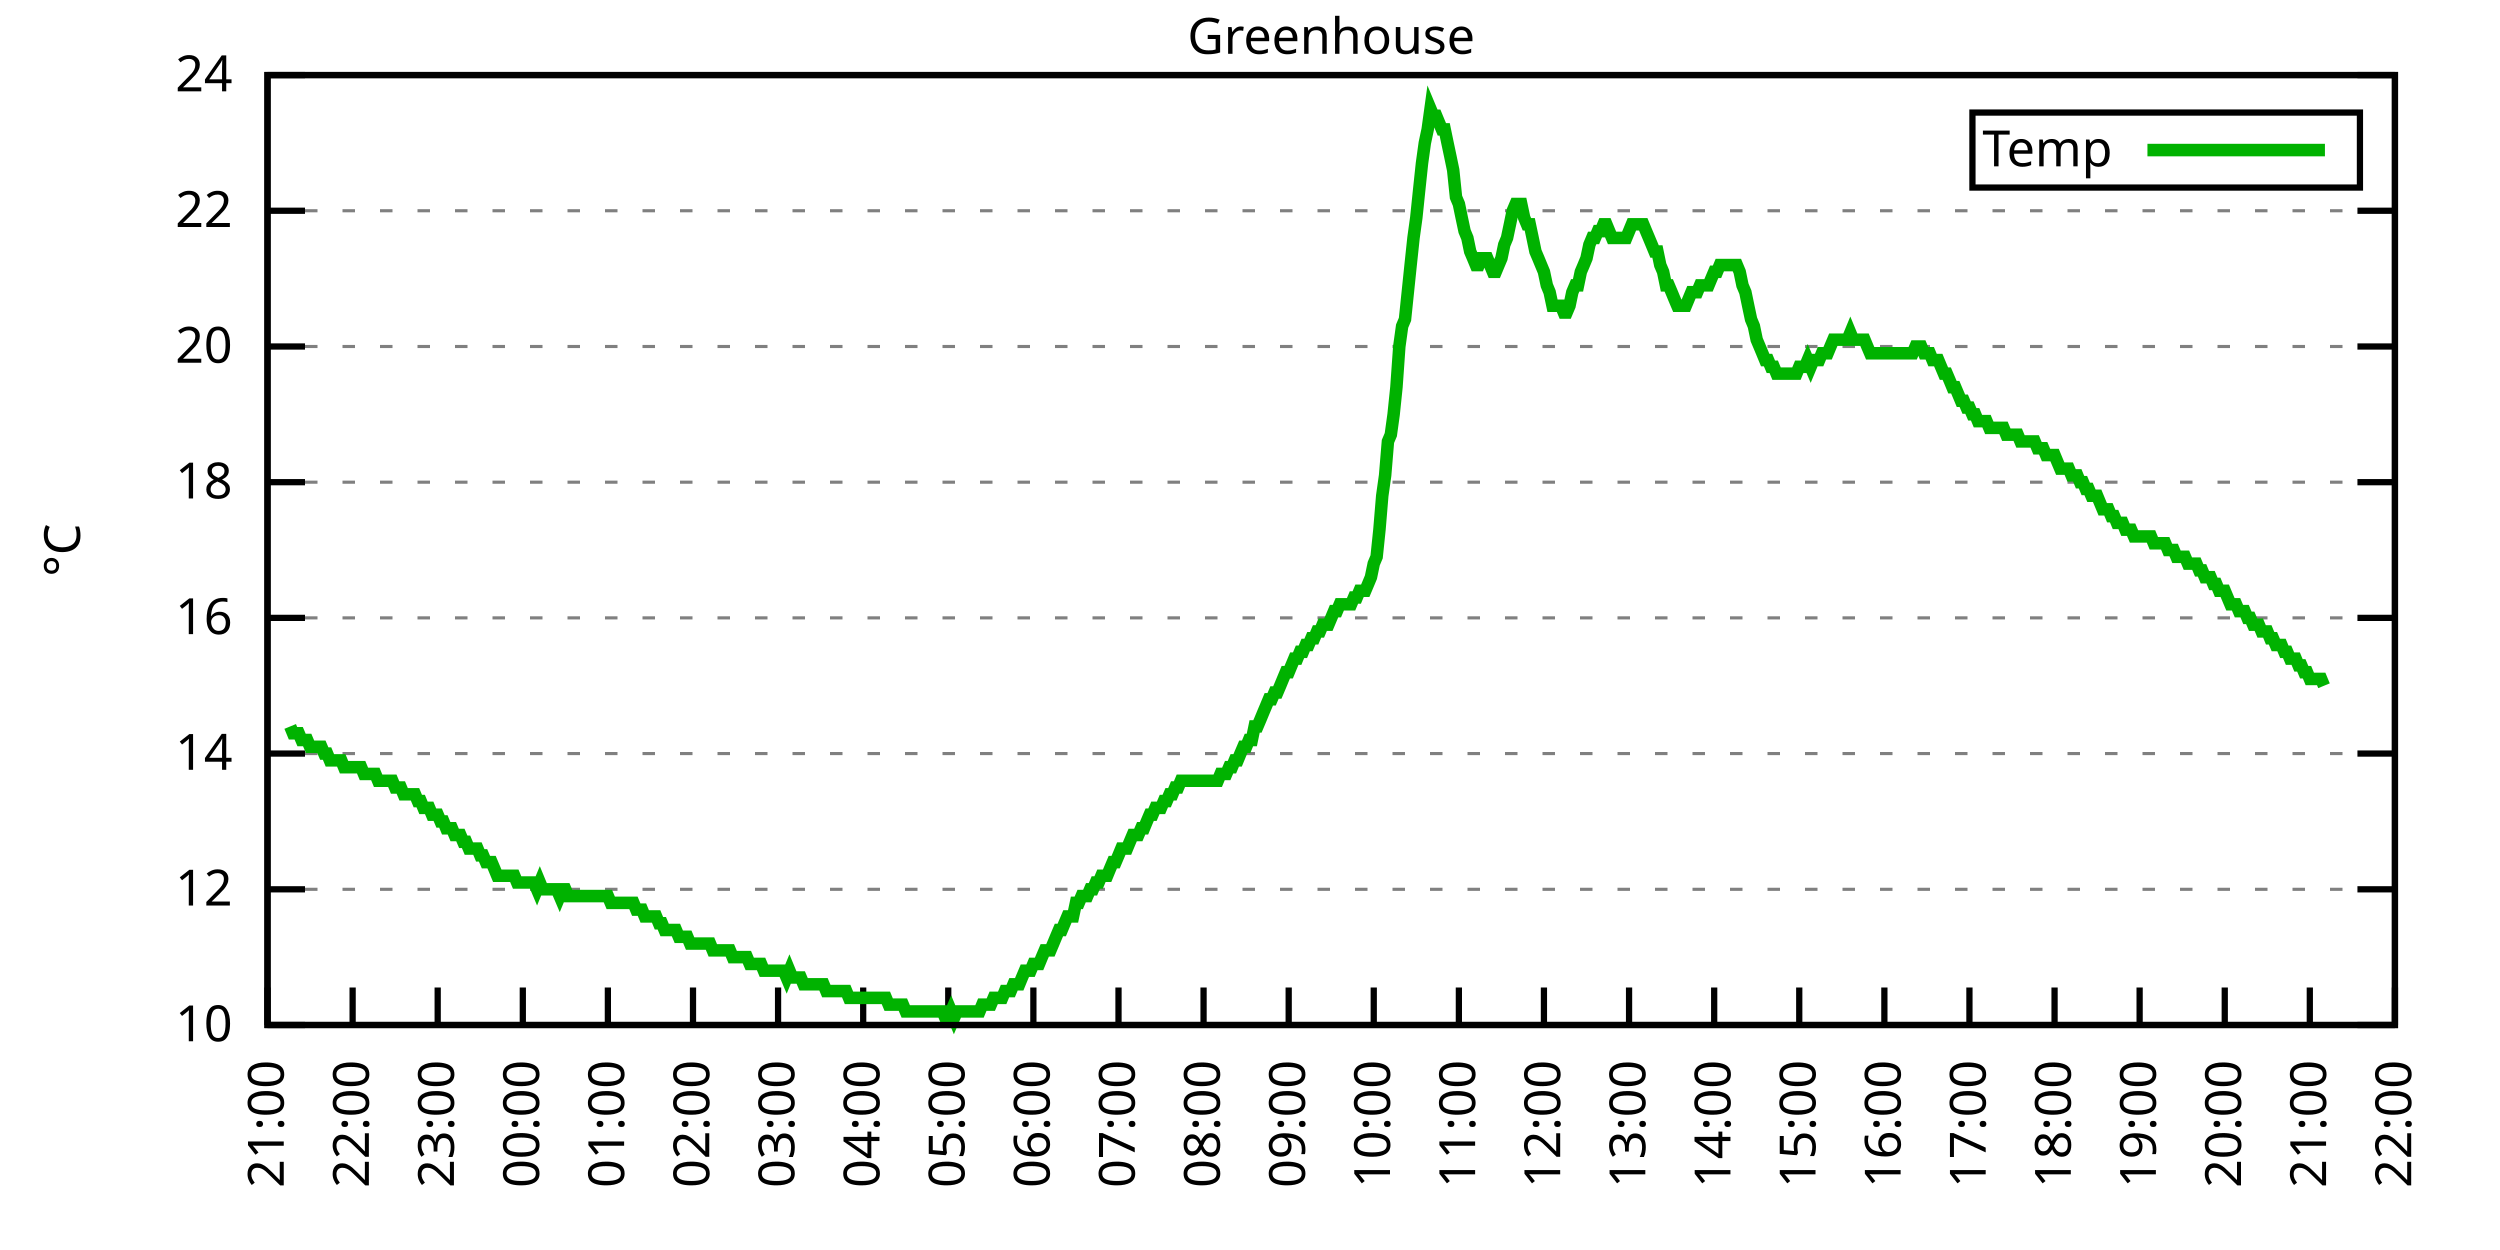
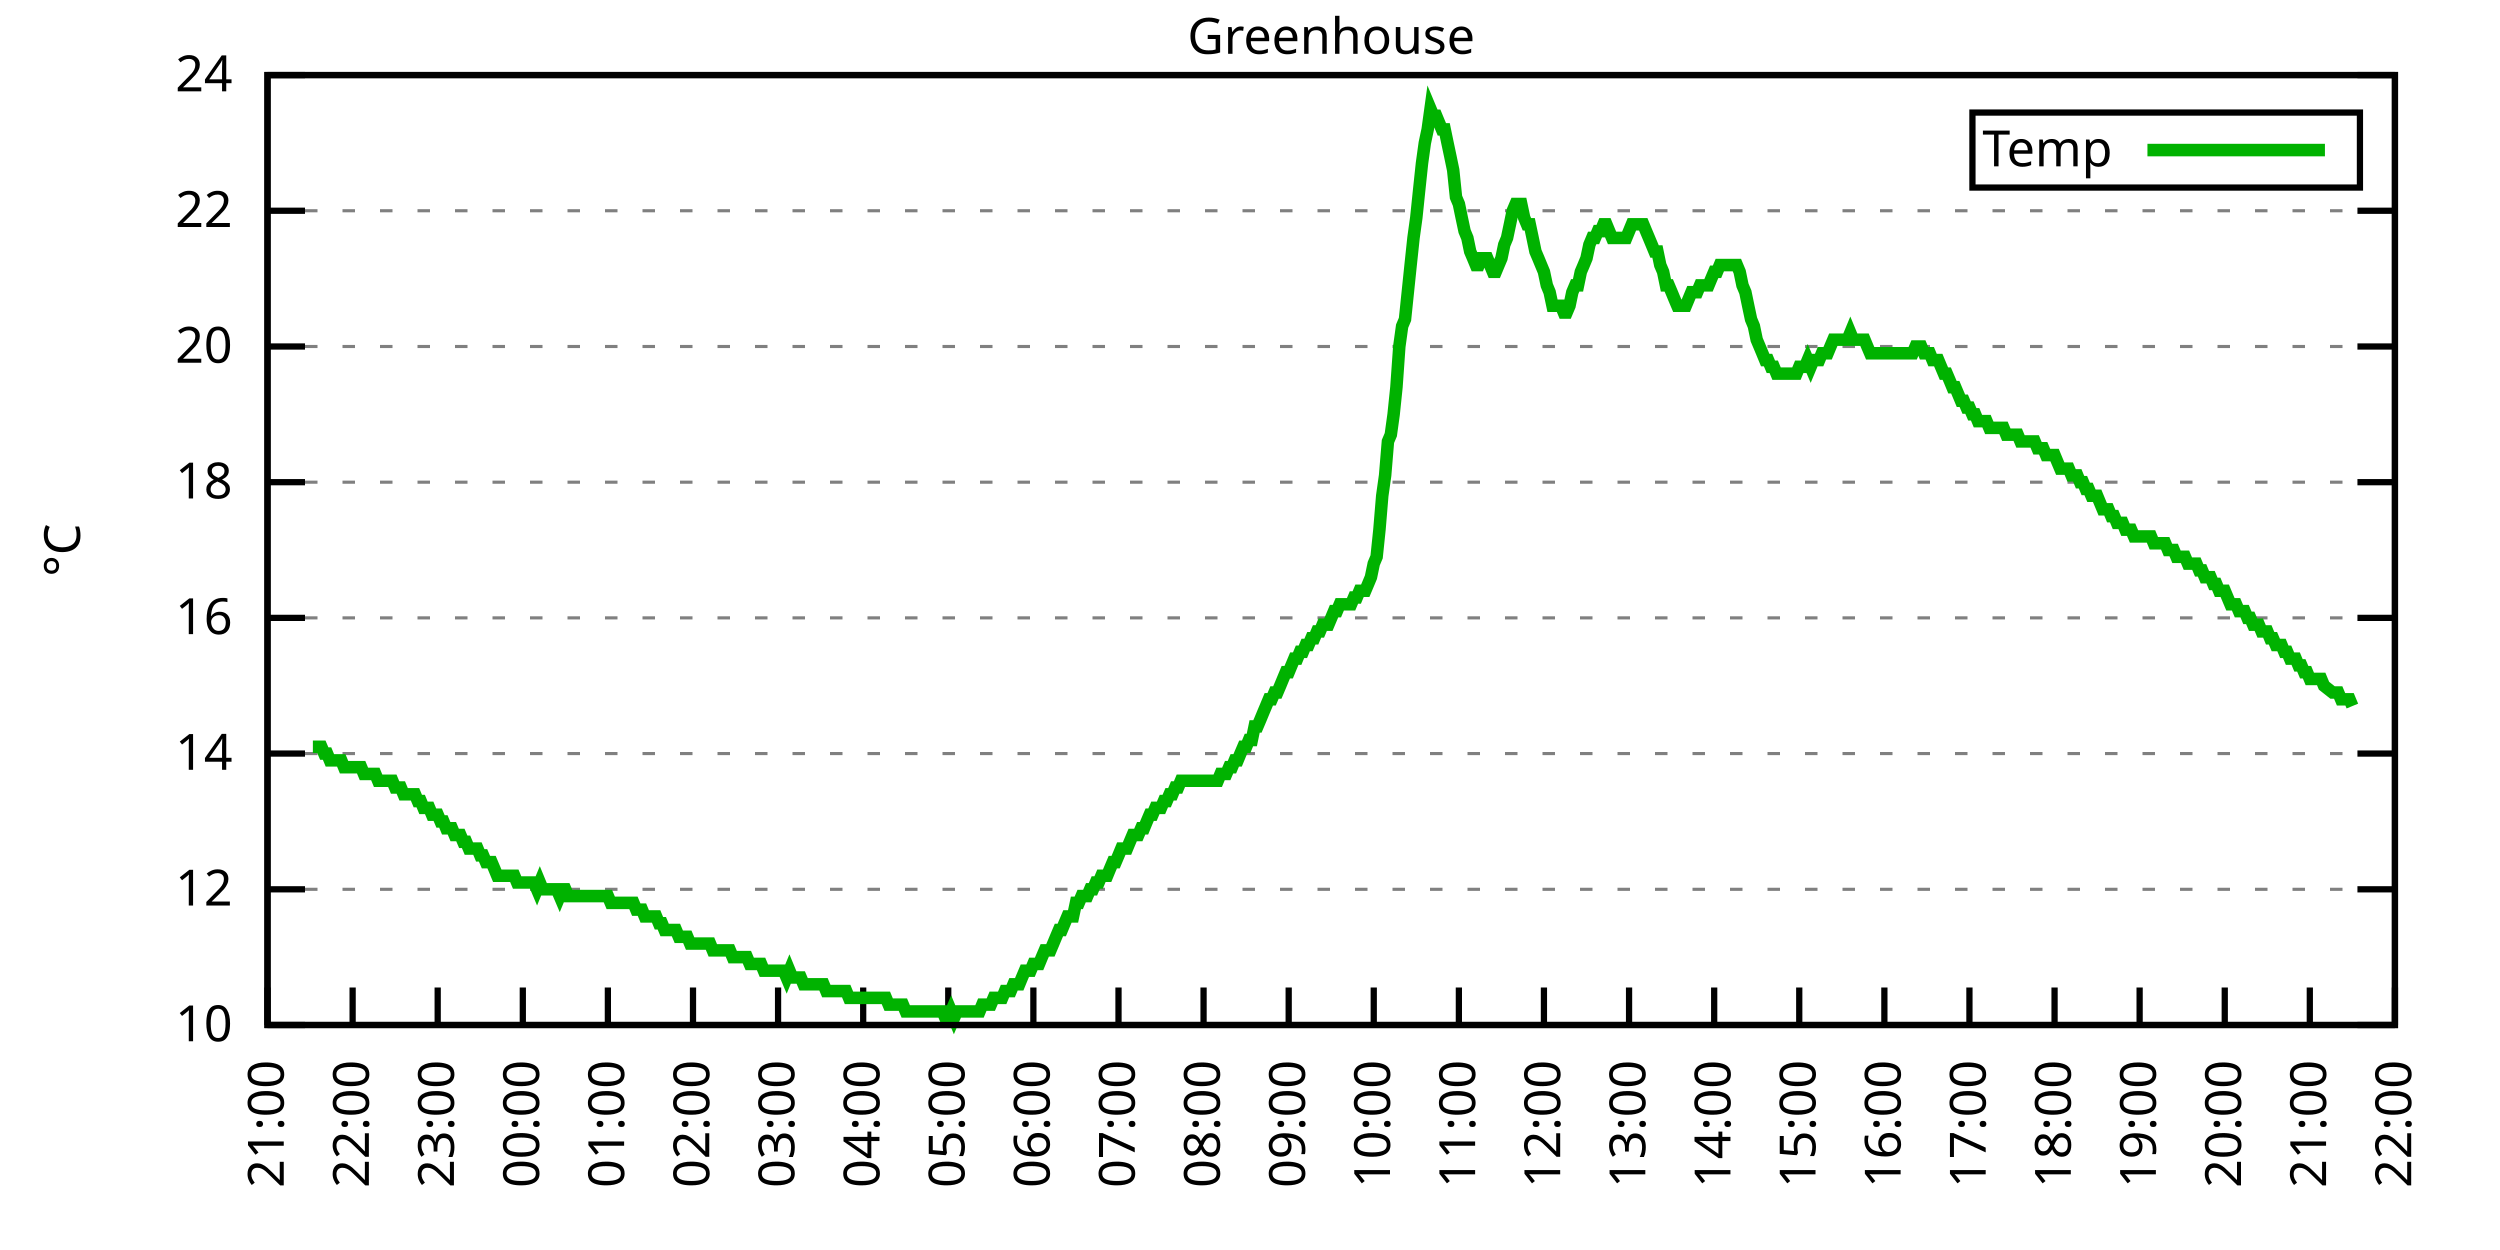
<svg xmlns="http://www.w3.org/2000/svg" xmlns:xlink="http://www.w3.org/1999/xlink" width="400" height="200" viewBox="0 0 400 200">
  <g id="gnuplot_canvas">
    <rect x="0" y="0" width="400" height="200" fill="none" />
    <defs>
      <circle id="gpDot" r="0.5" stroke-width="0.5" stroke="currentColor" />
      <path id="gpPt0" stroke-width="0.333" stroke="currentColor" d="M-1,0 h2 M0,-1 v2" />
      <path id="gpPt1" stroke-width="0.333" stroke="currentColor" d="M-1,-1 L1,1 M1,-1 L-1,1" />
      <path id="gpPt2" stroke-width="0.333" stroke="currentColor" d="M-1,0 L1,0 M0,-1 L0,1 M-1,-1 L1,1 M-1,1 L1,-1" />
      <rect id="gpPt3" stroke-width="0.333" stroke="currentColor" x="-1" y="-1" width="2" height="2" />
      <rect id="gpPt4" stroke-width="0.333" stroke="currentColor" fill="currentColor" x="-1" y="-1" width="2" height="2" />
      <circle id="gpPt5" stroke-width="0.333" stroke="currentColor" cx="0" cy="0" r="1" />
      <use xlink:href="#gpPt5" id="gpPt6" fill="currentColor" stroke="none" />
      <path id="gpPt7" stroke-width="0.333" stroke="currentColor" d="M0,-1.33 L-1.33,0.67 L1.33,0.67 z" />
      <use xlink:href="#gpPt7" id="gpPt8" fill="currentColor" stroke="none" />
      <use xlink:href="#gpPt7" id="gpPt9" stroke="currentColor" transform="rotate(180)" />
      <use xlink:href="#gpPt9" id="gpPt10" fill="currentColor" stroke="none" />
      <use xlink:href="#gpPt3" id="gpPt11" stroke="currentColor" transform="rotate(45)" />
      <use xlink:href="#gpPt11" id="gpPt12" fill="currentColor" stroke="none" />
      <path id="gpPt13" stroke-width="0.333" stroke="currentColor" d="M0,1.330 L1.265,0.411 L0.782,-1.067 L-0.782,-1.076 L-1.265,0.411 z" />
      <use xlink:href="#gpPt13" id="gpPt14" fill="currentColor" stroke="none" />
      <filter id="textbox" filterUnits="objectBoundingBox" x="0" y="0" height="1" width="1">
        <feFlood flood-color="white" flood-opacity="1" result="bgnd" />
        <feComposite in="SourceGraphic" in2="bgnd" operator="atop" />
      </filter>
      <filter id="greybox" filterUnits="objectBoundingBox" x="0" y="0" height="1" width="1">
        <feFlood flood-color="lightgrey" flood-opacity="1" result="grey" />
        <feComposite in="SourceGraphic" in2="grey" operator="atop" />
      </filter>
    </defs>
    <g fill="none" color="white" stroke="currentColor" stroke-width="1.00" stroke-linecap="butt" stroke-linejoin="miter">
</g>
    <g fill="none" color="black" stroke="currentColor" stroke-width="1.00" stroke-linecap="butt" stroke-linejoin="miter">
      <g stroke="none" shape-rendering="crispEdges">
        <polygon fill="rgb(255, 255, 255)" points="42.80,164.00 383.18,164.00 383.18,12.02 42.80,12.02 " />
      </g>
    </g>
    <g fill="none" color="black" stroke="currentColor" stroke-width="1.00" stroke-linecap="butt" stroke-linejoin="miter">
</g>
    <g fill="none" color="black" stroke="black" stroke-width="0.50" stroke-linecap="butt" stroke-linejoin="miter">
</g>
    <g fill="none" color="gray" stroke="currentColor" stroke-width="0.50" stroke-linecap="butt" stroke-linejoin="miter">
      <path stroke="gray" stroke-dasharray="2,4" class="gridline" d="M42.80,164.00 L383.19,164.00  " />
    </g>
    <g fill="none" color="gray" stroke="gray" stroke-width="1.00" stroke-linecap="butt" stroke-linejoin="miter">
</g>
    <g fill="none" color="black" stroke="currentColor" stroke-width="1.00" stroke-linecap="butt" stroke-linejoin="miter">
      <path stroke="black" d="M42.80,164.00 L48.80,164.00 M383.19,164.00 L377.19,164.00  " />
      <g transform="translate(37.20,166.60)" stroke="none" fill="black" font-family="Sans" font-size="8.00" text-anchor="end">
        <text>
          <tspan font-family="Sans"> 10</tspan>
        </text>
      </g>
    </g>
    <g fill="none" color="black" stroke="currentColor" stroke-width="1.00" stroke-linecap="butt" stroke-linejoin="miter">
</g>
    <g fill="none" color="black" stroke="black" stroke-width="0.50" stroke-linecap="butt" stroke-linejoin="miter">
</g>
    <g fill="none" color="gray" stroke="currentColor" stroke-width="0.50" stroke-linecap="butt" stroke-linejoin="miter">
      <path stroke="gray" stroke-dasharray="2,4" class="gridline" d="M42.80,142.29 L383.19,142.29  " />
    </g>
    <g fill="none" color="gray" stroke="gray" stroke-width="1.00" stroke-linecap="butt" stroke-linejoin="miter">
</g>
    <g fill="none" color="black" stroke="currentColor" stroke-width="1.00" stroke-linecap="butt" stroke-linejoin="miter">
      <path stroke="black" d="M42.80,142.29 L48.80,142.29 M383.19,142.29 L377.19,142.29  " />
      <g transform="translate(37.20,144.89)" stroke="none" fill="black" font-family="Sans" font-size="8.00" text-anchor="end">
        <text>
          <tspan font-family="Sans"> 12</tspan>
        </text>
      </g>
    </g>
    <g fill="none" color="black" stroke="currentColor" stroke-width="1.00" stroke-linecap="butt" stroke-linejoin="miter">
</g>
    <g fill="none" color="black" stroke="black" stroke-width="0.50" stroke-linecap="butt" stroke-linejoin="miter">
</g>
    <g fill="none" color="gray" stroke="currentColor" stroke-width="0.50" stroke-linecap="butt" stroke-linejoin="miter">
      <path stroke="gray" stroke-dasharray="2,4" class="gridline" d="M42.80,120.57 L383.19,120.57  " />
    </g>
    <g fill="none" color="gray" stroke="gray" stroke-width="1.00" stroke-linecap="butt" stroke-linejoin="miter">
</g>
    <g fill="none" color="black" stroke="currentColor" stroke-width="1.00" stroke-linecap="butt" stroke-linejoin="miter">
      <path stroke="black" d="M42.80,120.57 L48.80,120.57 M383.19,120.57 L377.19,120.57  " />
      <g transform="translate(37.20,123.17)" stroke="none" fill="black" font-family="Sans" font-size="8.00" text-anchor="end">
        <text>
          <tspan font-family="Sans"> 14</tspan>
        </text>
      </g>
    </g>
    <g fill="none" color="black" stroke="currentColor" stroke-width="1.00" stroke-linecap="butt" stroke-linejoin="miter">
</g>
    <g fill="none" color="black" stroke="black" stroke-width="0.50" stroke-linecap="butt" stroke-linejoin="miter">
</g>
    <g fill="none" color="gray" stroke="currentColor" stroke-width="0.50" stroke-linecap="butt" stroke-linejoin="miter">
      <path stroke="gray" stroke-dasharray="2,4" class="gridline" d="M42.80,98.86 L383.19,98.86  " />
    </g>
    <g fill="none" color="gray" stroke="gray" stroke-width="1.00" stroke-linecap="butt" stroke-linejoin="miter">
</g>
    <g fill="none" color="black" stroke="currentColor" stroke-width="1.00" stroke-linecap="butt" stroke-linejoin="miter">
      <path stroke="black" d="M42.80,98.86 L48.80,98.86 M383.19,98.86 L377.19,98.86  " />
      <g transform="translate(37.20,101.46)" stroke="none" fill="black" font-family="Sans" font-size="8.00" text-anchor="end">
        <text>
          <tspan font-family="Sans"> 16</tspan>
        </text>
      </g>
    </g>
    <g fill="none" color="black" stroke="currentColor" stroke-width="1.00" stroke-linecap="butt" stroke-linejoin="miter">
</g>
    <g fill="none" color="black" stroke="black" stroke-width="0.50" stroke-linecap="butt" stroke-linejoin="miter">
</g>
    <g fill="none" color="gray" stroke="currentColor" stroke-width="0.50" stroke-linecap="butt" stroke-linejoin="miter">
      <path stroke="gray" stroke-dasharray="2,4" class="gridline" d="M42.80,77.15 L383.19,77.15  " />
    </g>
    <g fill="none" color="gray" stroke="gray" stroke-width="1.00" stroke-linecap="butt" stroke-linejoin="miter">
</g>
    <g fill="none" color="black" stroke="currentColor" stroke-width="1.00" stroke-linecap="butt" stroke-linejoin="miter">
      <path stroke="black" d="M42.80,77.15 L48.80,77.15 M383.19,77.15 L377.19,77.15  " />
      <g transform="translate(37.20,79.75)" stroke="none" fill="black" font-family="Sans" font-size="8.00" text-anchor="end">
        <text>
          <tspan font-family="Sans"> 18</tspan>
        </text>
      </g>
    </g>
    <g fill="none" color="black" stroke="currentColor" stroke-width="1.00" stroke-linecap="butt" stroke-linejoin="miter">
</g>
    <g fill="none" color="black" stroke="black" stroke-width="0.50" stroke-linecap="butt" stroke-linejoin="miter">
</g>
    <g fill="none" color="gray" stroke="currentColor" stroke-width="0.50" stroke-linecap="butt" stroke-linejoin="miter">
      <path stroke="gray" stroke-dasharray="2,4" class="gridline" d="M42.80,55.44 L383.19,55.44  " />
    </g>
    <g fill="none" color="gray" stroke="gray" stroke-width="1.00" stroke-linecap="butt" stroke-linejoin="miter">
</g>
    <g fill="none" color="black" stroke="currentColor" stroke-width="1.00" stroke-linecap="butt" stroke-linejoin="miter">
      <path stroke="black" d="M42.80,55.44 L48.80,55.44 M383.19,55.44 L377.19,55.44  " />
      <g transform="translate(37.20,58.04)" stroke="none" fill="black" font-family="Sans" font-size="8.00" text-anchor="end">
        <text>
          <tspan font-family="Sans"> 20</tspan>
        </text>
      </g>
    </g>
    <g fill="none" color="black" stroke="currentColor" stroke-width="1.00" stroke-linecap="butt" stroke-linejoin="miter">
</g>
    <g fill="none" color="black" stroke="black" stroke-width="0.50" stroke-linecap="butt" stroke-linejoin="miter">
</g>
    <g fill="none" color="gray" stroke="currentColor" stroke-width="0.50" stroke-linecap="butt" stroke-linejoin="miter">
      <path stroke="gray" stroke-dasharray="2,4" class="gridline" d="M42.80,33.72 L383.19,33.72  " />
    </g>
    <g fill="none" color="gray" stroke="gray" stroke-width="1.00" stroke-linecap="butt" stroke-linejoin="miter">
</g>
    <g fill="none" color="black" stroke="currentColor" stroke-width="1.00" stroke-linecap="butt" stroke-linejoin="miter">
      <path stroke="black" d="M42.80,33.72 L48.80,33.72 M383.19,33.72 L377.19,33.72  " />
      <g transform="translate(37.20,36.32)" stroke="none" fill="black" font-family="Sans" font-size="8.00" text-anchor="end">
        <text>
          <tspan font-family="Sans"> 22</tspan>
        </text>
      </g>
    </g>
    <g fill="none" color="black" stroke="currentColor" stroke-width="1.00" stroke-linecap="butt" stroke-linejoin="miter">
</g>
    <g fill="none" color="black" stroke="black" stroke-width="0.50" stroke-linecap="butt" stroke-linejoin="miter">
</g>
    <g fill="none" color="gray" stroke="currentColor" stroke-width="0.50" stroke-linecap="butt" stroke-linejoin="miter">
      <path stroke="gray" stroke-dasharray="2,4" class="gridline" d="M42.80,12.01 L383.19,12.01  " />
    </g>
    <g fill="none" color="gray" stroke="gray" stroke-width="1.00" stroke-linecap="butt" stroke-linejoin="miter">
</g>
    <g fill="none" color="black" stroke="currentColor" stroke-width="1.00" stroke-linecap="butt" stroke-linejoin="miter">
      <path stroke="black" d="M42.80,12.01 L48.80,12.01 M383.19,12.01 L377.19,12.01  " />
      <g transform="translate(37.20,14.61)" stroke="none" fill="black" font-family="Sans" font-size="8.00" text-anchor="end">
        <text>
          <tspan font-family="Sans"> 24</tspan>
        </text>
      </g>
    </g>
    <g fill="none" color="black" stroke="currentColor" stroke-width="1.00" stroke-linecap="butt" stroke-linejoin="miter">
      <path stroke="black" d="M42.80,164.00 L42.80,158.00  " />
      <g transform="translate(45.40,169.60) rotate(270.00)" stroke="none" fill="black" font-family="Sans" font-size="8.00" text-anchor="end">
        <text>
          <tspan font-family="Sans">21:00</tspan>
        </text>
      </g>
    </g>
    <g fill="none" color="black" stroke="currentColor" stroke-width="1.00" stroke-linecap="butt" stroke-linejoin="miter">
      <path stroke="black" d="M56.42,164.00 L56.42,158.00  " />
      <g transform="translate(59.02,169.60) rotate(270.00)" stroke="none" fill="black" font-family="Sans" font-size="8.00" text-anchor="end">
        <text>
          <tspan font-family="Sans">22:00</tspan>
        </text>
      </g>
    </g>
    <g fill="none" color="black" stroke="currentColor" stroke-width="1.00" stroke-linecap="butt" stroke-linejoin="miter">
      <path stroke="black" d="M70.03,164.00 L70.03,158.00  " />
      <g transform="translate(72.63,169.60) rotate(270.00)" stroke="none" fill="black" font-family="Sans" font-size="8.00" text-anchor="end">
        <text>
          <tspan font-family="Sans">23:00</tspan>
        </text>
      </g>
    </g>
    <g fill="none" color="black" stroke="currentColor" stroke-width="1.00" stroke-linecap="butt" stroke-linejoin="miter">
      <path stroke="black" d="M83.65,164.00 L83.65,158.00  " />
      <g transform="translate(86.25,169.60) rotate(270.00)" stroke="none" fill="black" font-family="Sans" font-size="8.00" text-anchor="end">
        <text>
          <tspan font-family="Sans">00:00</tspan>
        </text>
      </g>
    </g>
    <g fill="none" color="black" stroke="currentColor" stroke-width="1.00" stroke-linecap="butt" stroke-linejoin="miter">
      <path stroke="black" d="M97.26,164.00 L97.26,158.00  " />
      <g transform="translate(99.86,169.60) rotate(270.00)" stroke="none" fill="black" font-family="Sans" font-size="8.00" text-anchor="end">
        <text>
          <tspan font-family="Sans">01:00</tspan>
        </text>
      </g>
    </g>
    <g fill="none" color="black" stroke="currentColor" stroke-width="1.00" stroke-linecap="butt" stroke-linejoin="miter">
      <path stroke="black" d="M110.88,164.00 L110.88,158.00  " />
      <g transform="translate(113.48,169.60) rotate(270.00)" stroke="none" fill="black" font-family="Sans" font-size="8.00" text-anchor="end">
        <text>
          <tspan font-family="Sans">02:00</tspan>
        </text>
      </g>
    </g>
    <g fill="none" color="black" stroke="currentColor" stroke-width="1.00" stroke-linecap="butt" stroke-linejoin="miter">
      <path stroke="black" d="M124.49,164.00 L124.49,158.00  " />
      <g transform="translate(127.09,169.60) rotate(270.00)" stroke="none" fill="black" font-family="Sans" font-size="8.00" text-anchor="end">
        <text>
          <tspan font-family="Sans">03:00</tspan>
        </text>
      </g>
    </g>
    <g fill="none" color="black" stroke="currentColor" stroke-width="1.00" stroke-linecap="butt" stroke-linejoin="miter">
      <path stroke="black" d="M138.11,164.00 L138.11,158.00  " />
      <g transform="translate(140.71,169.60) rotate(270.00)" stroke="none" fill="black" font-family="Sans" font-size="8.00" text-anchor="end">
        <text>
          <tspan font-family="Sans">04:00</tspan>
        </text>
      </g>
    </g>
    <g fill="none" color="black" stroke="currentColor" stroke-width="1.00" stroke-linecap="butt" stroke-linejoin="miter">
      <path stroke="black" d="M151.72,164.00 L151.72,158.00  " />
      <g transform="translate(154.32,169.60) rotate(270.00)" stroke="none" fill="black" font-family="Sans" font-size="8.00" text-anchor="end">
        <text>
          <tspan font-family="Sans">05:00</tspan>
        </text>
      </g>
    </g>
    <g fill="none" color="black" stroke="currentColor" stroke-width="1.00" stroke-linecap="butt" stroke-linejoin="miter">
      <path stroke="black" d="M165.34,164.00 L165.34,158.00  " />
      <g transform="translate(167.94,169.60) rotate(270.00)" stroke="none" fill="black" font-family="Sans" font-size="8.00" text-anchor="end">
        <text>
          <tspan font-family="Sans">06:00</tspan>
        </text>
      </g>
    </g>
    <g fill="none" color="black" stroke="currentColor" stroke-width="1.00" stroke-linecap="butt" stroke-linejoin="miter">
      <path stroke="black" d="M178.96,164.00 L178.96,158.00  " />
      <g transform="translate(181.56,169.60) rotate(270.00)" stroke="none" fill="black" font-family="Sans" font-size="8.00" text-anchor="end">
        <text>
          <tspan font-family="Sans">07:00</tspan>
        </text>
      </g>
    </g>
    <g fill="none" color="black" stroke="currentColor" stroke-width="1.00" stroke-linecap="butt" stroke-linejoin="miter">
      <path stroke="black" d="M192.57,164.00 L192.57,158.00  " />
      <g transform="translate(195.17,169.60) rotate(270.00)" stroke="none" fill="black" font-family="Sans" font-size="8.00" text-anchor="end">
        <text>
          <tspan font-family="Sans">08:00</tspan>
        </text>
      </g>
    </g>
    <g fill="none" color="black" stroke="currentColor" stroke-width="1.00" stroke-linecap="butt" stroke-linejoin="miter">
      <path stroke="black" d="M206.19,164.00 L206.19,158.00  " />
      <g transform="translate(208.79,169.60) rotate(270.00)" stroke="none" fill="black" font-family="Sans" font-size="8.00" text-anchor="end">
        <text>
          <tspan font-family="Sans">09:00</tspan>
        </text>
      </g>
    </g>
    <g fill="none" color="black" stroke="currentColor" stroke-width="1.00" stroke-linecap="butt" stroke-linejoin="miter">
      <path stroke="black" d="M219.80,164.00 L219.80,158.00  " />
      <g transform="translate(222.40,169.60) rotate(270.00)" stroke="none" fill="black" font-family="Sans" font-size="8.00" text-anchor="end">
        <text>
          <tspan font-family="Sans">10:00</tspan>
        </text>
      </g>
    </g>
    <g fill="none" color="black" stroke="currentColor" stroke-width="1.00" stroke-linecap="butt" stroke-linejoin="miter">
      <path stroke="black" d="M233.42,164.00 L233.42,158.00  " />
      <g transform="translate(236.02,169.60) rotate(270.00)" stroke="none" fill="black" font-family="Sans" font-size="8.00" text-anchor="end">
        <text>
          <tspan font-family="Sans">11:00</tspan>
        </text>
      </g>
    </g>
    <g fill="none" color="black" stroke="currentColor" stroke-width="1.00" stroke-linecap="butt" stroke-linejoin="miter">
      <path stroke="black" d="M247.03,164.00 L247.03,158.00  " />
      <g transform="translate(249.63,169.60) rotate(270.00)" stroke="none" fill="black" font-family="Sans" font-size="8.00" text-anchor="end">
        <text>
          <tspan font-family="Sans">12:00</tspan>
        </text>
      </g>
    </g>
    <g fill="none" color="black" stroke="currentColor" stroke-width="1.00" stroke-linecap="butt" stroke-linejoin="miter">
      <path stroke="black" d="M260.65,164.00 L260.65,158.00  " />
      <g transform="translate(263.25,169.60) rotate(270.00)" stroke="none" fill="black" font-family="Sans" font-size="8.00" text-anchor="end">
        <text>
          <tspan font-family="Sans">13:00</tspan>
        </text>
      </g>
    </g>
    <g fill="none" color="black" stroke="currentColor" stroke-width="1.00" stroke-linecap="butt" stroke-linejoin="miter">
      <path stroke="black" d="M274.27,164.00 L274.27,158.00  " />
      <g transform="translate(276.87,169.60) rotate(270.00)" stroke="none" fill="black" font-family="Sans" font-size="8.00" text-anchor="end">
        <text>
          <tspan font-family="Sans">14:00</tspan>
        </text>
      </g>
    </g>
    <g fill="none" color="black" stroke="currentColor" stroke-width="1.00" stroke-linecap="butt" stroke-linejoin="miter">
      <path stroke="black" d="M287.88,164.00 L287.88,158.00  " />
      <g transform="translate(290.48,169.60) rotate(270.00)" stroke="none" fill="black" font-family="Sans" font-size="8.00" text-anchor="end">
        <text>
          <tspan font-family="Sans">15:00</tspan>
        </text>
      </g>
    </g>
    <g fill="none" color="black" stroke="currentColor" stroke-width="1.00" stroke-linecap="butt" stroke-linejoin="miter">
      <path stroke="black" d="M301.50,164.00 L301.50,158.00  " />
      <g transform="translate(304.10,169.60) rotate(270.00)" stroke="none" fill="black" font-family="Sans" font-size="8.00" text-anchor="end">
        <text>
          <tspan font-family="Sans">16:00</tspan>
        </text>
      </g>
    </g>
    <g fill="none" color="black" stroke="currentColor" stroke-width="1.00" stroke-linecap="butt" stroke-linejoin="miter">
      <path stroke="black" d="M315.11,164.00 L315.11,158.00  " />
      <g transform="translate(317.71,169.60) rotate(270.00)" stroke="none" fill="black" font-family="Sans" font-size="8.00" text-anchor="end">
        <text>
          <tspan font-family="Sans">17:00</tspan>
        </text>
      </g>
    </g>
    <g fill="none" color="black" stroke="currentColor" stroke-width="1.00" stroke-linecap="butt" stroke-linejoin="miter">
      <path stroke="black" d="M328.73,164.00 L328.73,158.00  " />
      <g transform="translate(331.33,169.60) rotate(270.00)" stroke="none" fill="black" font-family="Sans" font-size="8.00" text-anchor="end">
        <text>
          <tspan font-family="Sans">18:00</tspan>
        </text>
      </g>
    </g>
    <g fill="none" color="black" stroke="currentColor" stroke-width="1.00" stroke-linecap="butt" stroke-linejoin="miter">
      <path stroke="black" d="M342.34,164.00 L342.34,158.00  " />
      <g transform="translate(344.94,169.60) rotate(270.00)" stroke="none" fill="black" font-family="Sans" font-size="8.00" text-anchor="end">
        <text>
          <tspan font-family="Sans">19:00</tspan>
        </text>
      </g>
    </g>
    <g fill="none" color="black" stroke="currentColor" stroke-width="1.00" stroke-linecap="butt" stroke-linejoin="miter">
      <path stroke="black" d="M355.96,164.00 L355.96,158.00  " />
      <g transform="translate(358.56,169.60) rotate(270.00)" stroke="none" fill="black" font-family="Sans" font-size="8.00" text-anchor="end">
        <text>
          <tspan font-family="Sans">20:00</tspan>
        </text>
      </g>
    </g>
    <g fill="none" color="black" stroke="currentColor" stroke-width="1.00" stroke-linecap="butt" stroke-linejoin="miter">
      <path stroke="black" d="M369.57,164.00 L369.57,158.00  " />
      <g transform="translate(372.17,169.60) rotate(270.00)" stroke="none" fill="black" font-family="Sans" font-size="8.00" text-anchor="end">
        <text>
          <tspan font-family="Sans">21:00</tspan>
        </text>
      </g>
    </g>
    <g fill="none" color="black" stroke="currentColor" stroke-width="1.00" stroke-linecap="butt" stroke-linejoin="miter">
      <path stroke="black" d="M383.19,164.00 L383.19,158.00  " />
      <g transform="translate(385.79,169.60) rotate(270.00)" stroke="none" fill="black" font-family="Sans" font-size="8.00" text-anchor="end">
        <text>
          <tspan font-family="Sans">22:00</tspan>
        </text>
      </g>
    </g>
    <g fill="none" color="black" stroke="currentColor" stroke-width="1.00" stroke-linecap="butt" stroke-linejoin="miter">
</g>
    <g fill="none" color="black" stroke="currentColor" stroke-width="1.00" stroke-linecap="butt" stroke-linejoin="miter">
      <path stroke="black" d="M42.80,12.01 L42.80,164.00 L383.19,164.00 L383.19,12.01 L42.80,12.01 Z  " />
    </g>
    <g fill="none" color="black" stroke="currentColor" stroke-width="1.00" stroke-linecap="butt" stroke-linejoin="miter">
</g>
    <g fill="none" color="black" stroke="currentColor" stroke-width="1.00" stroke-linecap="butt" stroke-linejoin="miter">
      <path stroke="black" d="M315.59,30.01 L315.59,18.01 L377.59,18.01 L377.59,30.01 L315.59,30.01 Z  " />
    </g>
    <g id="Greenhouse_plot_1">
      <g fill="none" color="white" stroke="black" stroke-width="2.00" stroke-linecap="butt" stroke-linejoin="miter">
</g>
      <g fill="none" color="black" stroke="currentColor" stroke-width="2.00" stroke-linecap="butt" stroke-linejoin="miter">
        <g transform="translate(337.99,26.61)" stroke="none" fill="black" font-family="Sans" font-size="8.00" text-anchor="end">
          <text>
            <tspan font-family="Sans">Temp</tspan>
          </text>
        </g>
      </g>
      <g fill="none" color="black" stroke="currentColor" stroke-width="2.00" stroke-linecap="butt" stroke-linejoin="miter">
-         <path stroke="rgb(  0, 178,   0)" d="M343.59,24.01 L371.99,24.01 M46.43,116.23 L46.88,117.32 L47.34,117.32 L47.79,117.32 L48.25,118.40 L48.70,118.40   L49.15,118.40 L49.61,119.49 L50.06,119.49 L50.52,119.49 L50.97,119.49 L51.42,119.49 L51.88,120.57 L52.33,120.57   L52.78,121.66 L53.24,121.66 L53.69,121.66 L54.15,121.66 L54.60,121.66 L55.05,122.75 L55.51,122.75 L55.96,122.75   L56.42,122.75 L56.87,122.75 L57.32,122.75 L57.78,122.75 L58.23,123.83 L58.68,123.83 L59.14,123.83 L59.59,123.83   L60.05,123.83 L60.50,124.92 L60.95,124.92 L61.41,124.92 L61.86,124.92 L62.32,124.92 L62.77,124.92 L63.22,126.00   L63.68,126.00 L64.13,126.00 L64.58,127.09 L65.04,127.09 L65.49,127.09 L65.95,127.09 L66.40,127.09 L66.85,128.17   L67.31,128.17 L67.76,129.26 L68.22,129.26 L68.67,129.26 L69.12,130.35 L69.58,130.35 L70.03,130.35 L70.49,131.43   L70.94,131.43 L71.39,132.52 L71.85,132.52 L72.30,132.52 L72.75,133.60 L73.21,133.60 L73.66,133.60 L74.12,134.69   L74.57,134.69 L75.02,135.77 L75.48,135.77 L75.93,135.77 L76.39,135.77 L76.84,136.86 L77.29,136.86 L77.75,137.94   L78.20,137.94 L78.65,137.94 L79.11,139.03 L79.56,140.12 L80.02,140.12 L80.47,140.12 L80.92,140.12 L81.38,140.12   L81.83,140.12 L82.29,140.12 L82.74,141.20 L83.19,141.20 L83.65,141.20 L84.10,141.20 L84.55,141.20 L85.01,141.20   L85.46,141.20 L85.92,142.29 L86.37,141.20 L86.82,142.29 L87.28,142.29 L87.73,142.29 L88.19,142.29 L88.64,142.29   L89.09,142.29 L89.55,143.37 L90.00,142.29 L90.45,142.29 L90.91,143.37 L91.36,143.37 L91.82,143.37 L92.27,143.37   L92.72,143.37 L93.18,143.37 L93.63,143.37 L94.09,143.37 L94.54,143.37 L94.99,143.37 L95.45,143.37 L95.90,143.37   L96.35,143.37 L96.81,143.37 L97.26,143.37 L97.72,144.46 L98.17,144.46 L98.62,144.46 L99.08,144.46 L99.53,144.46   L99.99,144.46 L100.44,144.46 L100.89,144.46 L101.35,144.46 L101.80,145.54 L102.25,145.54 L102.71,145.54 L103.16,146.63   L103.62,146.63 L104.07,146.63 L104.52,146.63 L104.98,146.63 L105.43,147.72 L105.89,147.72 L106.34,148.80 L106.79,148.80   L107.25,148.80 L107.70,148.80 L108.15,148.80 L108.61,149.89 L109.06,149.89 L109.52,149.89 L109.97,149.89 L110.42,150.97   L110.88,150.97 L111.33,150.97 L111.79,150.97 L112.24,150.97 L112.69,150.97 L113.15,150.97 L113.60,150.97 L114.05,152.06   L114.51,152.06 L114.96,152.06 L115.42,152.06 L115.87,152.06 L116.32,152.06 L116.78,152.06 L117.23,153.14 L117.69,153.14   L118.14,153.14 L118.59,153.14 L119.05,153.14 L119.50,153.14 L119.96,154.23 L120.41,154.23 L120.86,154.23 L121.32,154.23   L121.77,154.23 L122.22,155.31 L122.68,155.31 L123.13,155.31 L123.59,155.31 L124.04,155.31 L124.49,155.31 L124.95,155.31   L125.40,155.31 L125.86,156.40 L126.31,155.31 L126.76,156.40 L127.22,156.40 L127.67,156.40 L128.12,156.40 L128.58,157.49   L129.03,157.49 L129.49,157.49 L129.94,157.49 L130.39,157.49 L130.85,157.49 L131.30,157.49 L131.76,157.49 L132.21,158.57   L132.66,158.57 L133.12,158.57 L133.57,158.57 L134.02,158.57 L134.48,158.57 L134.93,158.57 L135.39,158.57 L135.84,159.66   L136.29,159.66 L136.75,159.66 L137.20,159.66 L137.66,159.66 L138.11,159.66 L138.56,159.66 L139.02,159.66 L139.47,159.66   L139.92,159.66 L140.38,159.66 L140.83,159.66 L141.29,159.66 L141.74,159.66 L142.19,160.74 L142.65,160.74 L143.10,160.74   L143.56,160.74 L144.01,160.74 L144.46,160.74 L144.92,161.83 L145.37,161.83 L145.82,161.83 L146.28,161.83 L146.73,161.83   L147.19,161.83 L147.64,161.83 L148.09,161.83 L148.55,161.83 L149.00,161.83 L149.46,161.83 L149.91,161.83 L150.36,161.83   L150.82,161.83 L151.27,162.91 L151.72,162.91 L152.18,161.83 L152.63,162.91 L153.09,161.83 L153.54,161.83 L153.99,161.83   L154.45,161.83 L154.90,161.83 L155.36,161.83 L155.81,161.83 L156.26,161.83 L156.72,161.83 L157.17,160.74 L157.62,160.74   L158.08,160.74 L158.53,160.74 L158.99,159.66 L159.44,159.66 L159.89,159.66 L160.35,159.66 L160.80,158.57 L161.26,158.57   L161.71,158.57 L162.16,157.49 L162.62,157.49 L163.07,157.49 L163.52,156.40 L163.98,155.31 L164.43,155.31 L164.89,155.31   L165.34,154.23 L165.79,154.23 L166.25,154.23 L166.70,153.14 L167.16,152.06 L167.61,152.06 L168.06,152.06 L168.52,150.97   L168.97,149.89 L169.43,148.80 L169.88,148.80 L170.33,147.72 L170.79,146.63 L171.24,146.63 L171.69,146.63 L172.15,144.46   L172.60,144.46 L173.06,143.37 L173.51,143.37 L173.96,143.37 L174.42,142.29 L174.87,142.29 L175.33,141.20 L175.78,141.20   L176.23,140.12 L176.69,140.12 L177.14,140.12 L177.59,139.03 L178.05,137.94 L178.50,137.94 L178.96,136.86 L179.41,135.77   L179.86,135.77 L180.32,135.77 L180.77,134.69 L181.23,133.60 L181.68,133.60 L182.13,133.60 L182.59,132.52 L183.04,132.52   L183.49,131.43 L183.95,130.35 L184.40,130.35 L184.86,129.26 L185.31,129.26 L185.76,129.26 L186.22,128.17 L186.67,128.17   L187.13,127.09 L187.58,127.09 L188.03,126.00 L188.49,126.00 L188.94,124.92 L189.39,124.92 L189.85,124.92 L190.30,124.92   L190.76,124.92 L191.21,124.92 L191.66,124.92 L192.12,124.92 L192.57,124.92 L193.03,124.92 L193.48,124.92 L193.93,124.92   L194.39,124.92 L194.84,124.92 L195.29,123.83 L195.75,123.83 L196.20,123.83 L196.66,122.75 L197.11,122.75 L197.56,121.66   L198.02,121.66 L198.47,120.57 L198.93,119.49 L199.38,119.49 L199.83,118.40 L200.29,118.40 L200.74,116.23 L201.19,116.23   L201.65,115.15 L202.10,114.06 L202.56,112.97 L203.01,111.89 L203.46,111.89 L203.92,110.80 L204.37,110.80 L204.83,109.72   L205.28,108.63 L205.73,107.55 L206.19,107.55 L206.64,106.46 L207.09,105.38 L207.55,105.38 L208.00,104.29 L208.46,104.29   L208.91,103.20 L209.36,103.20 L209.82,102.12 L210.27,102.12 L210.73,101.03 L211.18,101.03 L211.63,99.95 L212.09,99.95   L212.54,99.95 L213.00,98.86 L213.45,97.78 L213.90,97.78 L214.36,96.69 L214.81,96.69 L215.26,96.69 L215.72,96.69   L216.17,96.69 L216.63,95.60 L217.08,95.60 L217.53,94.52 L217.99,94.52 L218.44,94.52 L218.90,93.43 L219.35,92.35   L219.80,90.18 L220.26,89.09 L220.71,84.75 L221.16,79.32 L221.62,76.06 L222.07,70.63 L222.53,69.55 L222.98,66.29   L223.43,61.95 L223.89,55.44 L224.34,52.18 L224.80,51.09 L225.25,46.75 L225.70,42.41 L226.16,38.07 L226.61,34.81   L227.06,30.47 L227.52,26.12 L227.97,22.87 L228.43,20.70 L228.88,17.44 L229.33,18.52 L229.79,18.52 L230.24,19.61   L230.70,20.70 L231.15,20.70 L231.60,22.87 L232.06,25.04 L232.51,27.21 L232.96,31.55 L233.42,32.64 L233.87,34.81   L234.33,36.98 L234.78,38.07 L235.23,40.24 L235.69,41.32 L236.14,42.41 L236.60,42.41 L237.05,41.32 L237.50,41.32   L237.96,41.32 L238.41,42.41 L238.86,43.49 L239.32,43.49 L239.77,42.41 L240.23,41.32 L240.68,39.15 L241.13,38.07   L241.59,35.89 L242.04,33.72 L242.50,32.64 L242.95,32.64 L243.40,32.64 L243.86,34.81 L244.31,35.89 L244.76,35.89   L245.22,38.07 L245.67,40.24 L246.13,41.32 L246.58,42.41 L247.03,43.49 L247.49,45.66 L247.94,46.75 L248.40,48.92   L248.85,48.92 L249.30,48.92 L249.76,48.92 L250.21,50.01 L250.66,50.01 L251.12,48.92 L251.57,46.75 L252.03,45.66   L252.48,45.66 L252.93,43.49 L253.39,42.41 L253.84,41.32 L254.30,39.15 L254.75,38.07 L255.20,38.07 L255.66,36.98   L256.11,36.98 L256.56,35.89 L257.02,35.89 L257.47,36.98 L257.93,38.07 L258.38,38.07 L258.83,38.07 L259.29,38.07   L259.74,38.07 L260.20,38.07 L260.65,36.98 L261.10,35.89 L261.56,35.89 L262.01,35.89 L262.47,35.89 L262.92,35.89   L263.37,36.98 L263.83,38.07 L264.28,39.15 L264.73,40.24 L265.19,40.24 L265.64,42.41 L266.10,43.49 L266.55,45.66   L267.00,45.66 L267.46,46.75 L267.91,47.84 L268.37,48.92 L268.82,48.92 L269.27,48.92 L269.73,48.92 L270.18,47.84   L270.63,46.75 L271.09,46.75 L271.54,46.75 L272.00,45.66 L272.45,45.66 L272.90,45.66 L273.36,45.66 L273.81,44.58   L274.27,43.49 L274.72,43.49 L275.17,42.41 L275.63,42.41 L276.08,42.41 L276.53,42.41 L276.99,42.41 L277.44,42.41   L277.90,42.41 L278.35,43.49 L278.80,45.66 L279.26,46.75 L279.71,48.92 L280.17,51.09 L280.62,52.18 L281.07,54.35   L281.53,55.44 L281.98,56.52 L282.43,57.61 L282.89,57.61 L283.34,58.69 L283.80,58.69 L284.25,59.78 L284.70,59.78   L285.16,59.78 L285.61,59.78 L286.07,59.78 L286.52,59.78 L286.97,59.78 L287.43,59.78 L287.88,58.69 L288.33,58.69   L288.79,58.69 L289.24,57.61 L289.70,58.69 L290.15,57.61 L290.60,57.61 L291.06,57.61 L291.51,56.52 L291.97,56.52   L292.42,56.52 L292.87,55.44 L293.33,54.35 L293.78,54.35 L294.23,54.35 L294.69,54.35 L295.14,54.35 L295.60,54.35   L296.05,53.26 L296.50,54.35 L296.96,54.35 L297.41,54.35 L297.87,54.35 L298.32,54.35 L298.77,55.44 L299.23,56.52   L299.68,56.52 L300.13,56.52 L300.59,56.52 L301.04,56.52 L301.50,56.52 L301.95,56.52 L302.40,56.52 L302.86,56.52   L303.31,56.52 L303.77,56.52 L304.22,56.52 L304.67,56.52 L305.13,56.52 L305.58,56.52 L306.03,56.52 L306.49,55.44   L306.94,55.44 L307.40,55.44 L307.85,56.52 L308.30,56.52 L308.76,56.52 L309.21,57.61 L309.67,57.61 L310.12,57.61   L310.57,58.69 L311.03,59.78 L311.48,59.78 L311.94,60.86 L312.39,61.95 L312.84,61.95 L313.30,63.04 L313.75,64.12   L314.20,64.12 L314.66,65.21 L315.11,65.21 L315.57,66.29 L316.02,66.29 L316.47,67.38 L316.93,67.38 L317.38,67.38   L317.84,67.38 L318.29,68.46 L318.74,68.46 L319.20,68.46 L319.65,68.46 L320.10,68.46 L320.56,68.46 L321.01,69.55   L321.47,69.55 L321.92,69.55 L322.37,69.55 L322.83,69.55 L323.28,70.63 L323.74,70.63 L324.19,70.63 L324.64,70.63   L325.10,70.63 L325.55,70.63 L326.00,71.72 L326.46,71.72 L326.91,71.72 L327.37,72.81 L327.82,72.81 L328.27,72.81   L328.73,72.81 L329.18,73.89 L329.64,74.98 L330.09,74.98 L330.54,74.98 L331.00,74.98 L331.45,76.06 L331.90,76.06   L332.36,76.06 L332.81,77.15 L333.27,77.15 L333.72,78.23 L334.17,78.23 L334.63,79.32 L335.08,79.32 L335.54,79.32   L335.99,80.41 L336.44,81.49 L336.90,81.49 L337.35,81.49 L337.80,82.58 L338.26,82.58 L338.71,83.66 L339.17,83.66   L339.62,83.66 L340.07,84.75 L340.53,84.75 L340.98,84.75 L341.44,85.83 L341.89,85.83 L342.34,85.83 L342.80,85.83   L343.25,85.83 L343.70,85.83 L344.16,85.83 L344.61,86.92 L345.07,86.92 L345.52,86.92 L345.97,86.92 L346.43,86.92   L346.88,88.00 L347.34,88.00 L347.79,88.00 L348.24,89.09 L348.70,89.09 L349.15,89.09 L349.60,89.09 L350.06,90.18   L350.51,90.18 L350.97,90.18 L351.42,90.18 L351.87,91.26 L352.33,91.26 L352.78,92.35 L353.24,92.35 L353.69,92.35   L354.14,93.43 L354.60,93.43 L355.05,94.52 L355.50,94.52 L355.96,94.52 L356.41,95.60 L356.87,96.69 L357.32,96.69   L357.77,96.69 L358.23,97.78 L358.68,97.78 L359.14,97.78 L359.59,98.86 L360.04,98.86 L360.50,99.95 L360.95,99.95   L361.41,99.95 L361.86,101.03 L362.31,101.03 L362.77,101.03 L363.22,102.12 L363.67,102.12 L364.13,103.20 L364.58,103.20   L365.04,103.20 L365.49,104.29 L365.94,104.29 L366.40,105.38 L366.85,105.38 L367.31,105.38 L367.76,106.46 L368.21,106.46   L368.67,107.55 L369.12,107.55 L369.57,108.63 L370.03,108.63 L370.48,108.63 L370.94,108.63 L371.39,108.63 L371.84,109.72    " />
+         <path stroke="rgb(  0, 178,   0)" d="M343.59,24.01 L371.99,24.01 M50.06,119.49 L50.52,119.49 L50.97,119.49 L51.42,119.49 L51.88,120.57 L52.33,120.57   L52.78,121.66 L53.24,121.66 L53.69,121.66 L54.15,121.66 L54.60,121.66 L55.05,122.75 L55.51,122.75 L55.96,122.75   L56.42,122.75 L56.87,122.75 L57.32,122.75 L57.78,122.75 L58.23,123.83 L58.68,123.83 L59.14,123.83 L59.59,123.83   L60.05,123.83 L60.50,124.92 L60.95,124.92 L61.41,124.92 L61.86,124.92 L62.32,124.92 L62.77,124.92 L63.22,126.00   L63.68,126.00 L64.13,126.00 L64.58,127.09 L65.04,127.09 L65.49,127.09 L65.95,127.09 L66.40,127.09 L66.85,128.17   L67.31,128.17 L67.76,129.26 L68.22,129.26 L68.67,129.26 L69.12,130.35 L69.58,130.35 L70.03,130.35 L70.49,131.43   L70.94,131.43 L71.39,132.52 L71.85,132.52 L72.30,132.52 L72.75,133.60 L73.21,133.60 L73.66,133.60 L74.12,134.69   L74.57,134.69 L75.02,135.77 L75.48,135.77 L75.93,135.77 L76.39,135.77 L76.84,136.86 L77.29,136.86 L77.75,137.94   L78.20,137.94 L78.65,137.94 L79.11,139.03 L79.56,140.12 L80.02,140.12 L80.47,140.12 L80.92,140.12 L81.38,140.12   L81.83,140.12 L82.29,140.12 L82.74,141.20 L83.19,141.20 L83.65,141.20 L84.10,141.20 L84.55,141.20 L85.01,141.20   L85.46,141.20 L85.92,142.29 L86.37,141.20 L86.82,142.29 L87.28,142.29 L87.73,142.29 L88.19,142.29 L88.64,142.29   L89.09,142.29 L89.55,143.37 L90.00,142.29 L90.45,142.29 L90.91,143.37 L91.36,143.37 L91.82,143.37 L92.27,143.37   L92.72,143.37 L93.18,143.37 L93.63,143.37 L94.09,143.37 L94.54,143.37 L94.99,143.37 L95.45,143.37 L95.90,143.37   L96.35,143.37 L96.81,143.37 L97.26,143.37 L97.72,144.46 L98.17,144.46 L98.62,144.46 L99.08,144.46 L99.53,144.46   L99.99,144.46 L100.44,144.46 L100.89,144.46 L101.35,144.46 L101.80,145.54 L102.25,145.54 L102.71,145.54 L103.16,146.63   L103.62,146.63 L104.07,146.63 L104.52,146.63 L104.98,146.63 L105.43,147.72 L105.89,147.72 L106.34,148.80 L106.79,148.80   L107.25,148.80 L107.70,148.80 L108.15,148.80 L108.61,149.89 L109.06,149.89 L109.52,149.89 L109.97,149.89 L110.42,150.97   L110.88,150.97 L111.33,150.97 L111.79,150.97 L112.24,150.97 L112.69,150.97 L113.15,150.97 L113.60,150.97 L114.05,152.06   L114.51,152.06 L114.96,152.06 L115.42,152.06 L115.87,152.06 L116.32,152.06 L116.78,152.06 L117.23,153.14 L117.69,153.14   L118.14,153.14 L118.59,153.14 L119.05,153.14 L119.50,153.14 L119.96,154.23 L120.41,154.23 L120.86,154.23 L121.32,154.23   L121.77,154.23 L122.22,155.31 L122.68,155.31 L123.13,155.31 L123.59,155.31 L124.04,155.31 L124.49,155.31 L124.95,155.31   L125.40,155.31 L125.86,156.40 L126.31,155.31 L126.76,156.40 L127.22,156.40 L127.67,156.40 L128.12,156.40 L128.58,157.49   L129.03,157.49 L129.49,157.49 L129.94,157.49 L130.39,157.49 L130.85,157.49 L131.30,157.49 L131.76,157.49 L132.21,158.57   L132.66,158.57 L133.12,158.57 L133.57,158.57 L134.02,158.57 L134.48,158.57 L134.93,158.57 L135.39,158.57 L135.84,159.66   L136.29,159.66 L136.75,159.66 L137.20,159.66 L137.66,159.66 L138.11,159.66 L138.56,159.66 L139.02,159.66 L139.47,159.66   L139.92,159.66 L140.38,159.66 L140.83,159.66 L141.29,159.66 L141.74,159.66 L142.19,160.74 L142.65,160.74 L143.10,160.74   L143.56,160.74 L144.01,160.74 L144.46,160.74 L144.92,161.83 L145.37,161.83 L145.82,161.83 L146.28,161.83 L146.73,161.83   L147.19,161.83 L147.64,161.83 L148.09,161.83 L148.55,161.83 L149.00,161.83 L149.46,161.83 L149.91,161.83 L150.36,161.83   L150.82,161.83 L151.27,162.91 L151.72,162.91 L152.18,161.83 L152.63,162.91 L153.09,161.83 L153.54,161.83 L153.99,161.83   L154.45,161.83 L154.90,161.83 L155.36,161.83 L155.81,161.83 L156.26,161.83 L156.72,161.83 L157.17,160.74 L157.62,160.74   L158.08,160.74 L158.53,160.74 L158.99,159.66 L159.44,159.66 L159.89,159.66 L160.35,159.66 L160.80,158.57 L161.26,158.57   L161.71,158.57 L162.16,157.49 L162.62,157.49 L163.07,157.49 L163.52,156.40 L163.98,155.31 L164.43,155.31 L164.89,155.31   L165.34,154.23 L165.79,154.23 L166.25,154.23 L166.70,153.14 L167.16,152.06 L167.61,152.06 L168.06,152.06 L168.52,150.97   L168.97,149.89 L169.43,148.80 L169.88,148.80 L170.33,147.72 L170.79,146.63 L171.24,146.63 L171.69,146.63 L172.15,144.46   L172.60,144.46 L173.06,143.37 L173.51,143.37 L173.96,143.37 L174.42,142.29 L174.87,142.29 L175.33,141.20 L175.78,141.20   L176.23,140.12 L176.69,140.12 L177.14,140.12 L177.59,139.03 L178.05,137.94 L178.50,137.94 L178.96,136.86 L179.41,135.77   L179.86,135.77 L180.32,135.77 L180.77,134.69 L181.23,133.60 L181.68,133.60 L182.13,133.60 L182.59,132.52 L183.04,132.52   L183.49,131.43 L183.95,130.35 L184.40,130.35 L184.86,129.26 L185.31,129.26 L185.76,129.26 L186.22,128.17 L186.67,128.17   L187.13,127.09 L187.58,127.09 L188.03,126.00 L188.49,126.00 L188.94,124.92 L189.39,124.92 L189.85,124.92 L190.30,124.92   L190.76,124.92 L191.21,124.92 L191.66,124.92 L192.12,124.92 L192.57,124.92 L193.03,124.92 L193.48,124.92 L193.93,124.92   L194.39,124.92 L194.84,124.92 L195.29,123.83 L195.75,123.83 L196.20,123.83 L196.66,122.75 L197.11,122.75 L197.56,121.66   L198.02,121.66 L198.47,120.57 L198.93,119.49 L199.38,119.49 L199.83,118.40 L200.29,118.40 L200.74,116.23 L201.19,116.23   L201.65,115.15 L202.10,114.06 L202.56,112.97 L203.01,111.89 L203.46,111.89 L203.92,110.80 L204.37,110.80 L204.83,109.72   L205.28,108.63 L205.73,107.55 L206.19,107.55 L206.64,106.46 L207.09,105.38 L207.55,105.38 L208.00,104.29 L208.46,104.29   L208.91,103.20 L209.36,103.20 L209.82,102.12 L210.27,102.12 L210.73,101.03 L211.18,101.03 L211.63,99.95 L212.09,99.95   L212.54,99.95 L213.00,98.86 L213.45,97.78 L213.90,97.78 L214.36,96.69 L214.81,96.69 L215.26,96.69 L215.72,96.69   L216.17,96.69 L216.63,95.60 L217.08,95.60 L217.53,94.52 L217.99,94.52 L218.44,94.52 L218.90,93.43 L219.35,92.35   L219.80,90.18 L220.26,89.09 L220.71,84.75 L221.16,79.32 L221.62,76.06 L222.07,70.63 L222.53,69.55 L222.98,66.29   L223.43,61.95 L223.89,55.44 L224.34,52.18 L224.80,51.09 L225.25,46.75 L225.70,42.41 L226.16,38.07 L226.61,34.81   L227.06,30.47 L227.52,26.12 L227.97,22.87 L228.43,20.70 L228.88,17.44 L229.33,18.52 L229.79,18.52 L230.24,19.61   L230.70,20.70 L231.15,20.70 L231.60,22.87 L232.06,25.04 L232.51,27.21 L232.96,31.55 L233.42,32.64 L233.87,34.81   L234.33,36.98 L234.78,38.07 L235.23,40.24 L235.69,41.32 L236.14,42.41 L236.60,42.41 L237.05,41.32 L237.50,41.32   L237.96,41.32 L238.41,42.41 L238.86,43.49 L239.32,43.49 L239.77,42.41 L240.23,41.32 L240.68,39.15 L241.13,38.07   L241.59,35.89 L242.04,33.72 L242.50,32.64 L242.95,32.64 L243.40,32.64 L243.86,34.81 L244.31,35.89 L244.76,35.89   L245.22,38.07 L245.67,40.24 L246.13,41.32 L246.58,42.41 L247.03,43.49 L247.49,45.66 L247.94,46.75 L248.40,48.92   L248.85,48.92 L249.30,48.92 L249.76,48.92 L250.21,50.01 L250.66,50.01 L251.12,48.92 L251.57,46.75 L252.03,45.66   L252.48,45.66 L252.93,43.49 L253.39,42.41 L253.84,41.32 L254.30,39.15 L254.75,38.07 L255.20,38.07 L255.66,36.98   L256.11,36.98 L256.56,35.89 L257.02,35.89 L257.47,36.98 L257.93,38.07 L258.38,38.07 L258.83,38.07 L259.29,38.07   L259.74,38.07 L260.20,38.07 L260.65,36.98 L261.10,35.89 L261.56,35.89 L262.01,35.89 L262.47,35.89 L262.92,35.89   L263.37,36.98 L263.83,38.07 L264.28,39.15 L264.73,40.24 L265.19,40.24 L265.64,42.41 L266.10,43.49 L266.55,45.66   L267.00,45.66 L267.46,46.75 L267.91,47.84 L268.37,48.92 L268.82,48.92 L269.27,48.92 L269.73,48.92 L270.18,47.84   L270.63,46.75 L271.09,46.75 L271.54,46.75 L272.00,45.66 L272.45,45.66 L272.90,45.66 L273.36,45.66 L273.81,44.58   L274.27,43.49 L274.72,43.49 L275.17,42.41 L275.63,42.41 L276.08,42.41 L276.53,42.41 L276.99,42.41 L277.44,42.41   L277.90,42.41 L278.35,43.49 L278.80,45.66 L279.26,46.75 L279.71,48.92 L280.17,51.09 L280.62,52.18 L281.07,54.35   L281.53,55.44 L281.98,56.52 L282.43,57.61 L282.89,57.61 L283.34,58.69 L283.80,58.69 L284.25,59.78 L284.70,59.78   L285.16,59.78 L285.61,59.78 L286.07,59.78 L286.52,59.78 L286.97,59.78 L287.43,59.78 L287.88,58.69 L288.33,58.69   L288.79,58.69 L289.24,57.61 L289.70,58.69 L290.15,57.61 L290.60,57.61 L291.06,57.61 L291.51,56.52 L291.97,56.52   L292.42,56.52 L292.87,55.44 L293.33,54.35 L293.78,54.35 L294.23,54.35 L294.69,54.35 L295.14,54.35 L295.60,54.35   L296.05,53.26 L296.50,54.35 L296.96,54.35 L297.41,54.35 L297.87,54.35 L298.32,54.35 L298.77,55.44 L299.23,56.52   L299.68,56.52 L300.13,56.52 L300.59,56.52 L301.04,56.52 L301.50,56.52 L301.95,56.52 L302.40,56.52 L302.86,56.52   L303.31,56.52 L303.77,56.52 L304.22,56.52 L304.67,56.52 L305.13,56.52 L305.58,56.52 L306.03,56.52 L306.49,55.44   L306.94,55.44 L307.40,55.44 L307.85,56.52 L308.30,56.52 L308.76,56.52 L309.21,57.61 L309.67,57.61 L310.12,57.61   L310.57,58.69 L311.03,59.78 L311.48,59.78 L311.94,60.86 L312.39,61.95 L312.84,61.95 L313.30,63.04 L313.75,64.12   L314.20,64.12 L314.66,65.21 L315.11,65.21 L315.57,66.29 L316.02,66.29 L316.47,67.38 L316.93,67.38 L317.38,67.38   L317.84,67.38 L318.29,68.46 L318.74,68.46 L319.20,68.46 L319.65,68.46 L320.10,68.46 L320.56,68.46 L321.01,69.55   L321.47,69.55 L321.92,69.55 L322.37,69.55 L322.83,69.55 L323.28,70.63 L323.74,70.63 L324.19,70.63 L324.64,70.63   L325.10,70.63 L325.55,70.63 L326.00,71.72 L326.46,71.72 L326.91,71.72 L327.37,72.81 L327.82,72.81 L328.27,72.81   L328.73,72.81 L329.18,73.89 L329.64,74.98 L330.09,74.98 L330.54,74.98 L331.00,74.98 L331.45,76.06 L331.90,76.06   L332.36,76.06 L332.81,77.15 L333.27,77.15 L333.72,78.23 L334.17,78.23 L334.63,79.32 L335.08,79.32 L335.54,79.32   L335.99,80.41 L336.44,81.49 L336.90,81.49 L337.35,81.49 L337.80,82.58 L338.26,82.58 L338.71,83.66 L339.17,83.66   L339.62,83.66 L340.07,84.75 L340.53,84.75 L340.98,84.75 L341.44,85.83 L341.89,85.83 L342.34,85.83 L342.80,85.83   L343.25,85.83 L343.70,85.83 L344.16,85.83 L344.61,86.92 L345.07,86.92 L345.52,86.92 L345.97,86.92 L346.43,86.92   L346.88,88.00 L347.34,88.00 L347.79,88.00 L348.24,89.09 L348.70,89.09 L349.15,89.09 L349.60,89.09 L350.06,90.18   L350.51,90.18 L350.97,90.18 L351.42,90.18 L351.87,91.26 L352.33,91.26 L352.78,92.35 L353.24,92.35 L353.69,92.35   L354.14,93.43 L354.60,93.43 L355.05,94.52 L355.50,94.52 L355.96,94.52 L356.41,95.60 L356.87,96.69 L357.32,96.69   L357.77,96.69 L358.23,97.78 L358.68,97.78 L359.14,97.78 L359.59,98.86 L360.04,98.86 L360.50,99.95 L360.95,99.95   L361.41,99.95 L361.86,101.03 L362.31,101.03 L362.77,101.03 L363.22,102.12 L363.67,102.12 L364.13,103.20 L364.58,103.20   L365.04,103.20 L365.49,104.29 L365.94,104.29 L366.40,105.38 L366.85,105.38 L367.31,105.38 L367.76,106.46 L368.21,106.46   L368.67,107.55 L369.12,107.55 L369.57,108.63 L370.03,108.63 L370.48,108.63 L370.94,108.63 L371.39,108.63 L371.84,109.72   L373.21,110.80 L373.66,110.80 L374.11,110.80 L374.57,111.89 L375.02,111.89 L375.47,111.89 L375.93,111.89 L376.38,112.97    " />
      </g>
    </g>
    <g fill="none" color="black" stroke="currentColor" stroke-width="2.00" stroke-linecap="butt" stroke-linejoin="miter">
</g>
    <g fill="none" color="black" stroke="black" stroke-width="1.00" stroke-linecap="butt" stroke-linejoin="miter">
</g>
    <g fill="none" color="black" stroke="currentColor" stroke-width="1.00" stroke-linecap="butt" stroke-linejoin="miter">
      <path stroke="black" d="M42.80,12.01 L42.80,164.00 L383.19,164.00 L383.19,12.01 L42.80,12.01 Z  " />
      <g transform="translate(12.80,88.01) rotate(270.00)" stroke="none" fill="black" font-family="Sans" font-size="8.00" text-anchor="middle">
        <text>
          <tspan font-family="Sans">°C</tspan>
        </text>
      </g>
    </g>
    <g fill="none" color="black" stroke="currentColor" stroke-width="1.00" stroke-linecap="butt" stroke-linejoin="miter">
</g>
    <g fill="none" color="black" stroke="currentColor" stroke-width="1.00" stroke-linecap="butt" stroke-linejoin="miter">
      <g transform="translate(212.99,8.61)" stroke="none" fill="black" font-family="Sans" font-size="8.00" text-anchor="middle">
        <text>
          <tspan font-family="Sans">Greenhouse</tspan>
        </text>
      </g>
    </g>
    <g fill="none" color="black" stroke="currentColor" stroke-width="1.00" stroke-linecap="butt" stroke-linejoin="miter">
</g>
  </g>
</svg>
